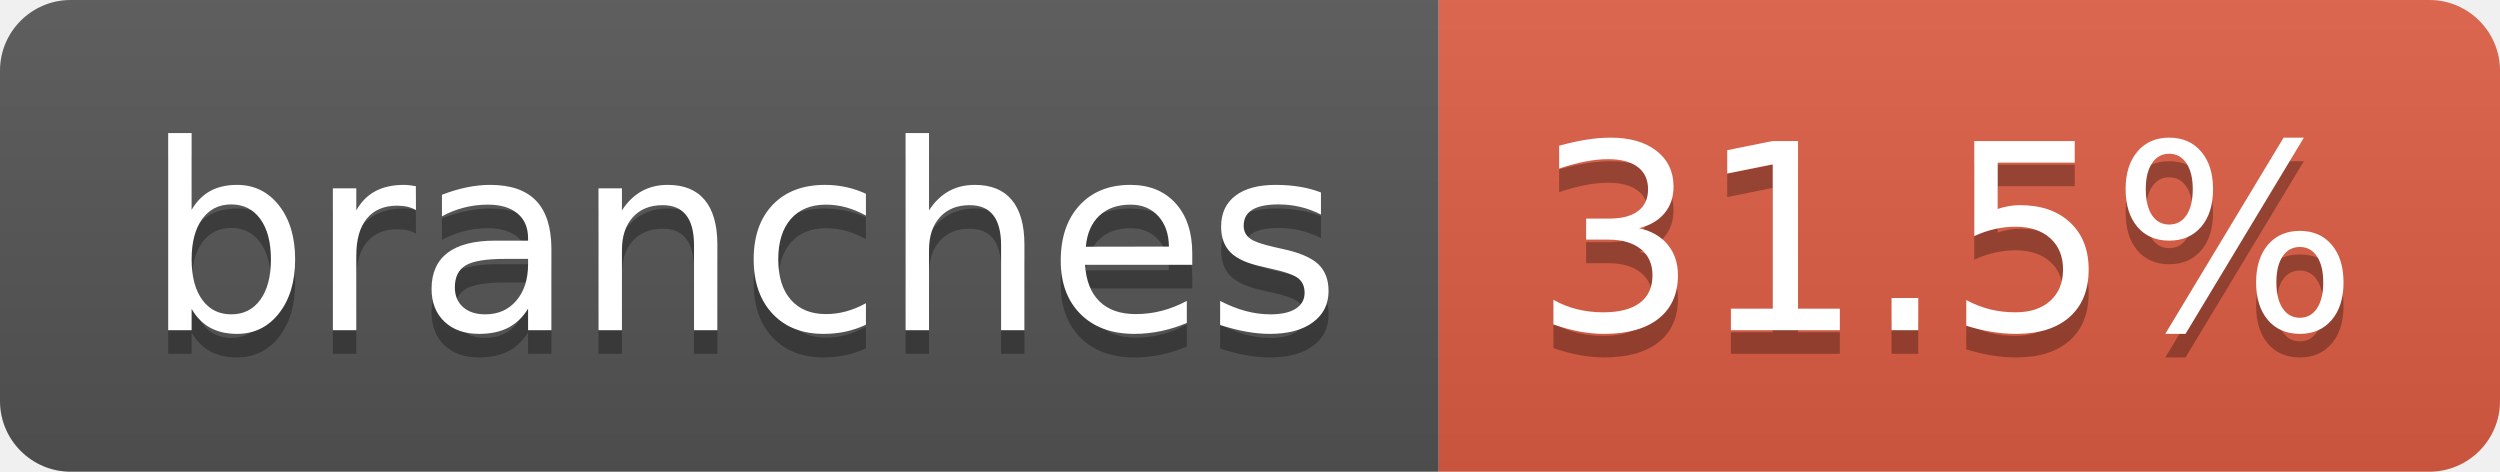
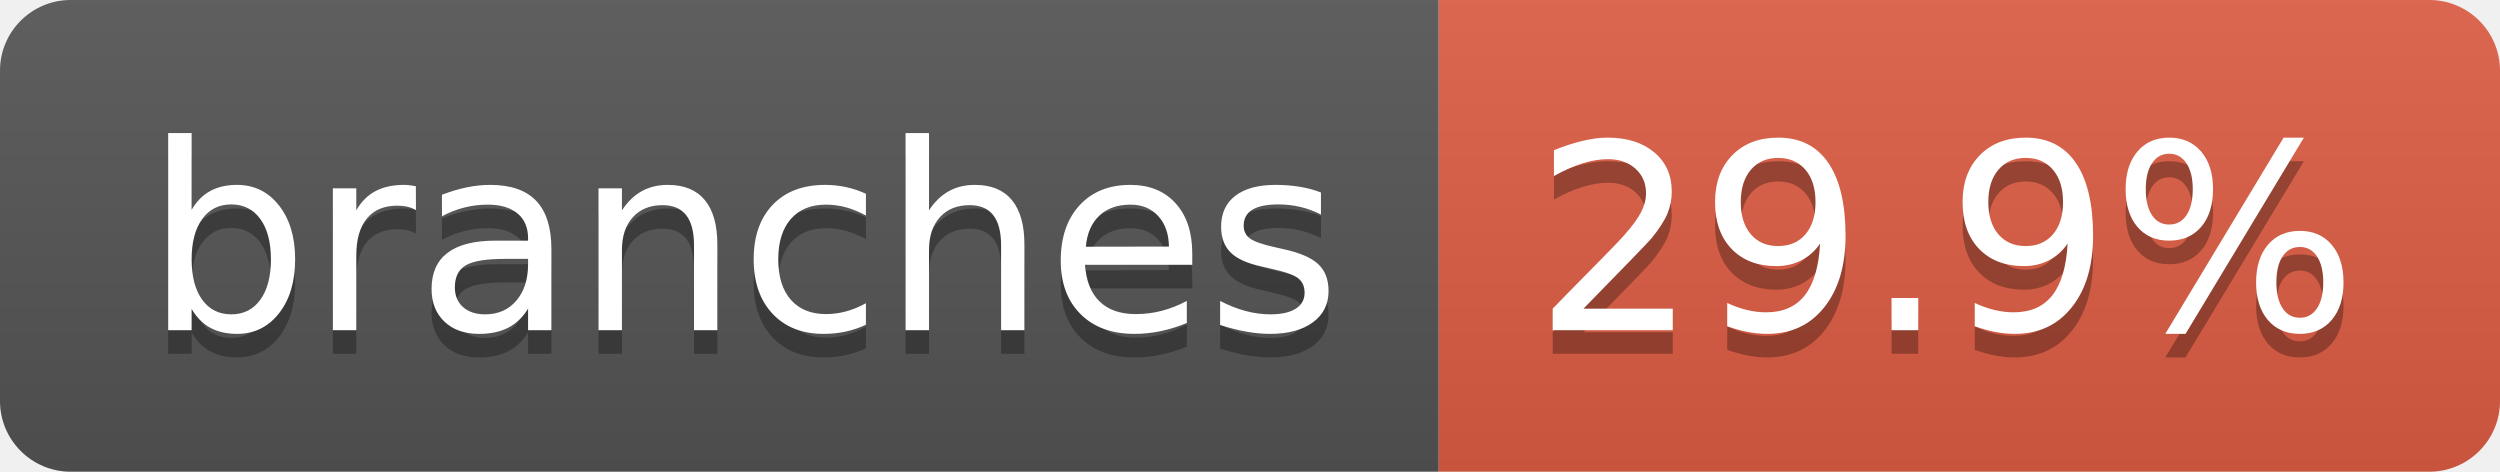
- <svg xmlns="http://www.w3.org/2000/svg" width="106" height="20" role="img" aria-label="branches: 31.5%">
+ <svg xmlns="http://www.w3.org/2000/svg" width="106" height="20" role="img" aria-label="branches: 29.9%">
  <linearGradient id="s" x2="0" y2="100%">
    <stop offset="0" stop-color="#bbb" stop-opacity=".1" />
    <stop offset="1" stop-opacity=".1" />
  </linearGradient>
  <clipPath id="r">
    <rect width="106" height="20" rx="3" fill="#fff" />
  </clipPath>
  <g clip-path="url(#r)">
    <rect width="61" height="20" fill="#555" />
    <rect x="61" width="45" height="20" fill="#e05d44" />
    <rect width="106" height="20" fill="url(#s)" />
  </g>
  <g fill="#fff" text-anchor="middle" font-family="Verdana,Geneva,DejaVu Sans,sans-serif" text-rendering="geometricPrecision" font-size="110">
    <text aria-hidden="true" x="315" y="150" fill="#010101" fill-opacity=".3" transform="scale(.1)" textLength="507">branches</text>
    <text x="315" y="140" transform="scale(.1)" fill="#fff" textLength="507">branches</text>
-     <text aria-hidden="true" x="825" y="150" fill="#010101" fill-opacity=".3" transform="scale(.1)" textLength="350">31.5%</text>
-     <text x="825" y="140" transform="scale(.1)" fill="#fff" textLength="350">31.5%</text>
+     <text aria-hidden="true" x="825" y="150" fill="#010101" fill-opacity=".3" transform="scale(.1)" textLength="350">29.9%</text>
+     <text x="825" y="140" transform="scale(.1)" fill="#fff" textLength="350">29.9%</text>
  </g>
</svg>
